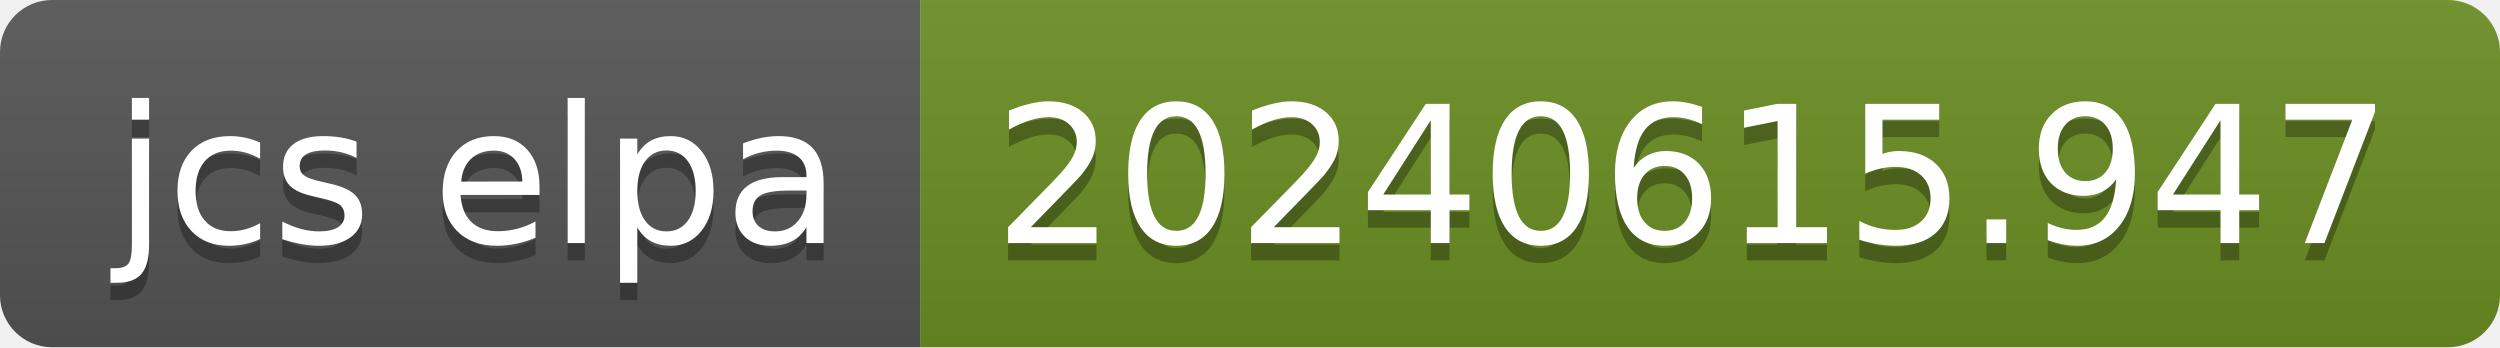
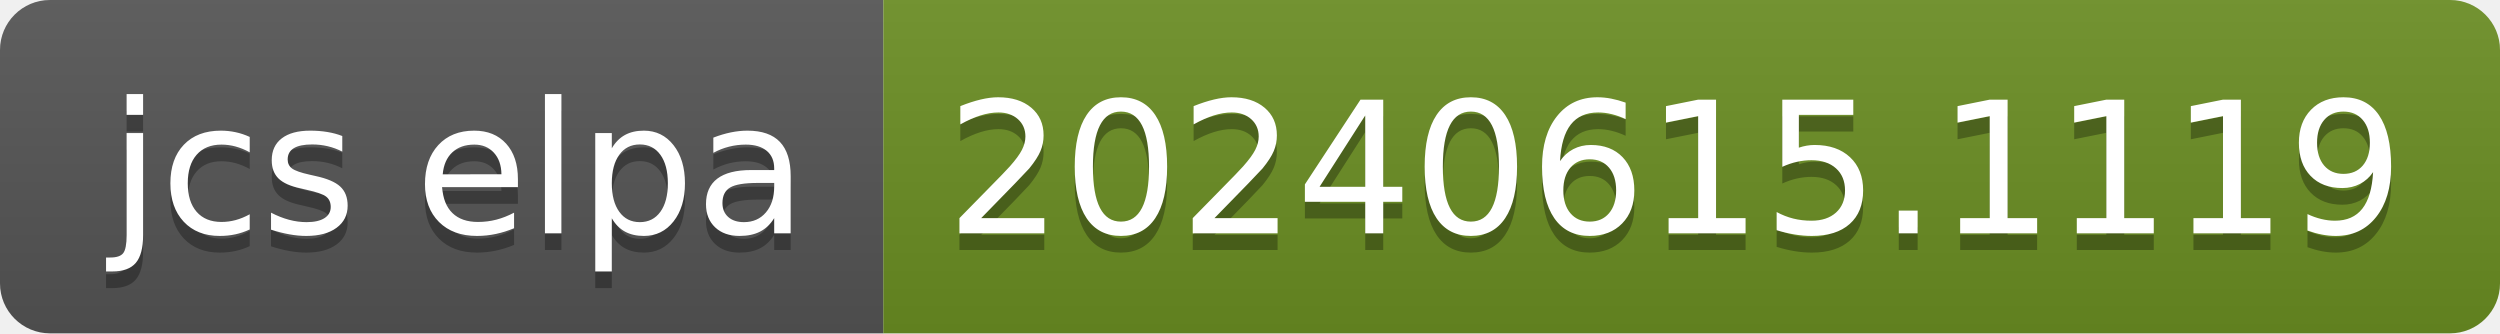
- <svg xmlns="http://www.w3.org/2000/svg" width="144" height="20" role="img" aria-label="jcs elpa: 20240615.947">
+ <svg xmlns="http://www.w3.org/2000/svg" width="150" height="20" role="img" aria-label="jcs elpa: 20240615.1119">
  <linearGradient id="s" x2="0" y2="100%">
    <stop offset="0" stop-color="#bbb" stop-opacity=".1" />
    <stop offset="1" stop-opacity=".1" />
  </linearGradient>
  <clipPath id="r">
-     <rect width="144" height="20" rx="3" fill="#fff" />
+     <rect width="150" height="20" rx="3" fill="#fff" />
  </clipPath>
  <g clip-path="url(#r)">
    <rect width="53" height="20" fill="#555" />
-     <rect x="53" width="91" height="20" fill="#6b8e23" />
-     <rect width="144" height="20" fill="url(#s)" />
+     <rect x="53" width="97" height="20" fill="#6b8e23" />
+     <rect width="150" height="20" fill="url(#s)" />
  </g>
  <g fill="#fff" text-anchor="middle" font-family="Verdana,Geneva,DejaVu Sans,sans-serif" text-rendering="geometricPrecision" font-size="110">
    <text aria-hidden="true" x="275" y="150" fill="#010101" fill-opacity=".3" transform="scale(.1)" textLength="430">jcs elpa</text>
    <text x="275" y="140" transform="scale(.1)" fill="#fff" textLength="430">jcs elpa</text>
-     <text aria-hidden="true" x="975" y="150" fill="#010101" fill-opacity=".3" transform="scale(.1)" textLength="810">20240615.947</text>
-     <text x="975" y="140" transform="scale(.1)" fill="#fff" textLength="810">20240615.947</text>
+     <text aria-hidden="true" x="1005" y="150" fill="#010101" fill-opacity=".3" transform="scale(.1)" textLength="870">20240615.1119</text>
+     <text x="1005" y="140" transform="scale(.1)" fill="#fff" textLength="870">20240615.1119</text>
  </g>
</svg>
